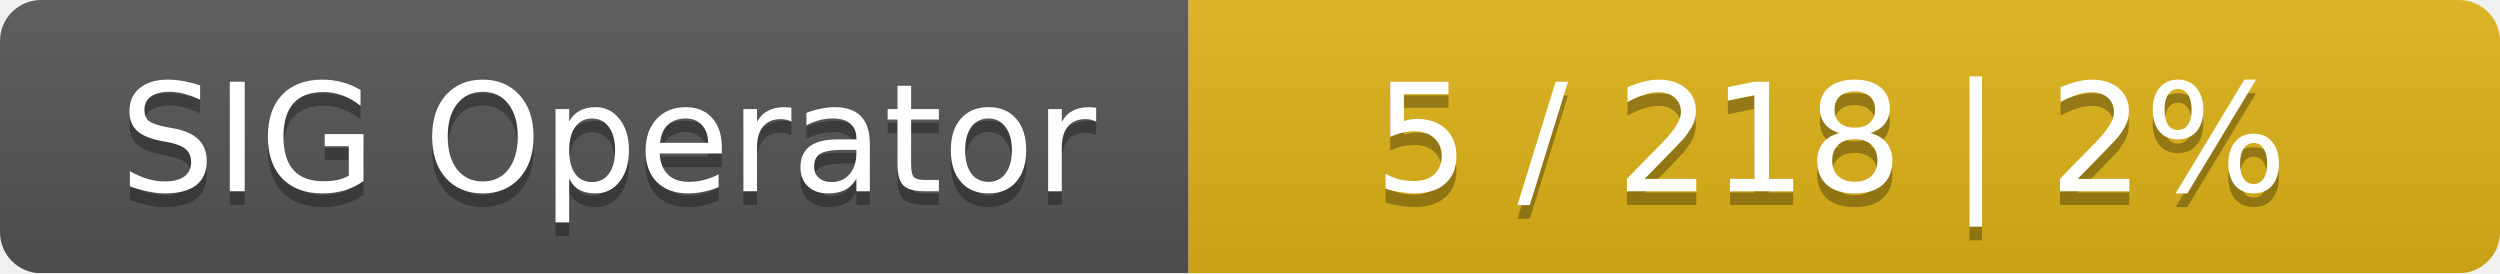
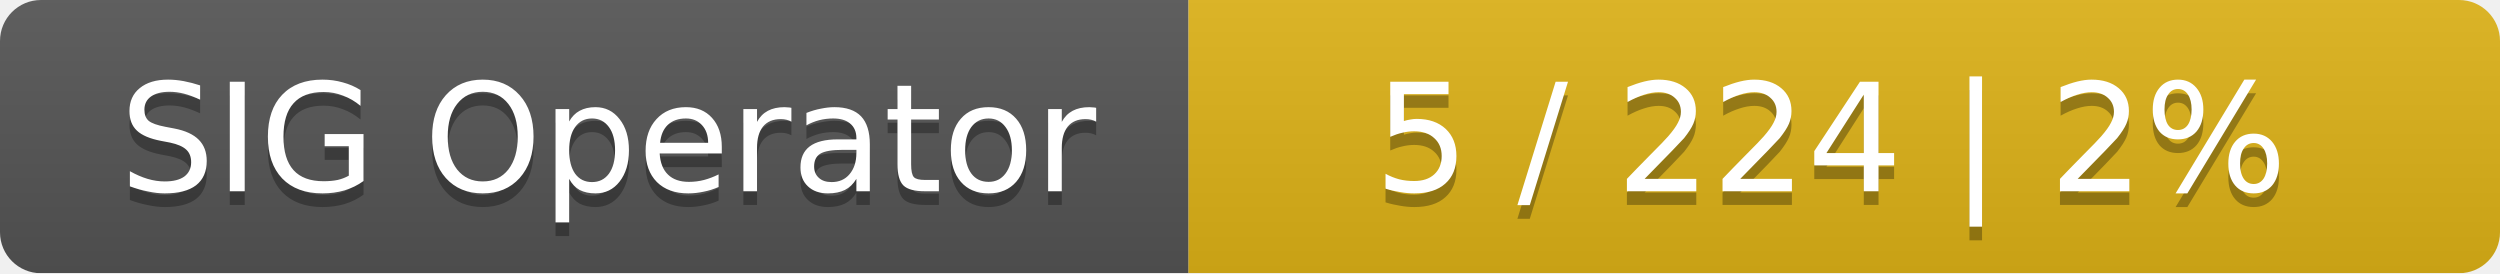
<svg xmlns="http://www.w3.org/2000/svg" width="183" height="20">
  <linearGradient id="smooth" x2="0" y2="100%">
    <stop offset="0" stop-color="#bbb" stop-opacity=".1" />
    <stop offset="1" stop-opacity=".1" />
  </linearGradient>
  <mask id="round">
    <rect width="183" height="20" rx="3" fill="#fff" />
  </mask>
  <g mask="url(#round)">
    <rect width="87" height="20" fill="#555" />
    <rect x="87" width="96" height="20" fill="#dfb317" />
    <rect width="183" height="20" fill="url(#smooth)" />
  </g>
  <g fill="#fff" text-anchor="middle" font-family="DejaVu Sans,Verdana,Geneva,sans-serif" font-size="11">
    <text x="44.5" y="15" fill="#010101" fill-opacity=".3">SIG Operator</text>
    <text x="44.5" y="14">SIG Operator</text>
-     <text x="134" y="15" fill="#010101" fill-opacity=".3">5 / 218    |    2%</text>
-     <text x="134" y="14">5 / 218    |    2%</text>
+     <text x="134" y="15" fill="#010101" fill-opacity=".3">5 / 224    |    2%</text>
+     <text x="134" y="14">5 / 224    |    2%</text>
  </g>
</svg>
